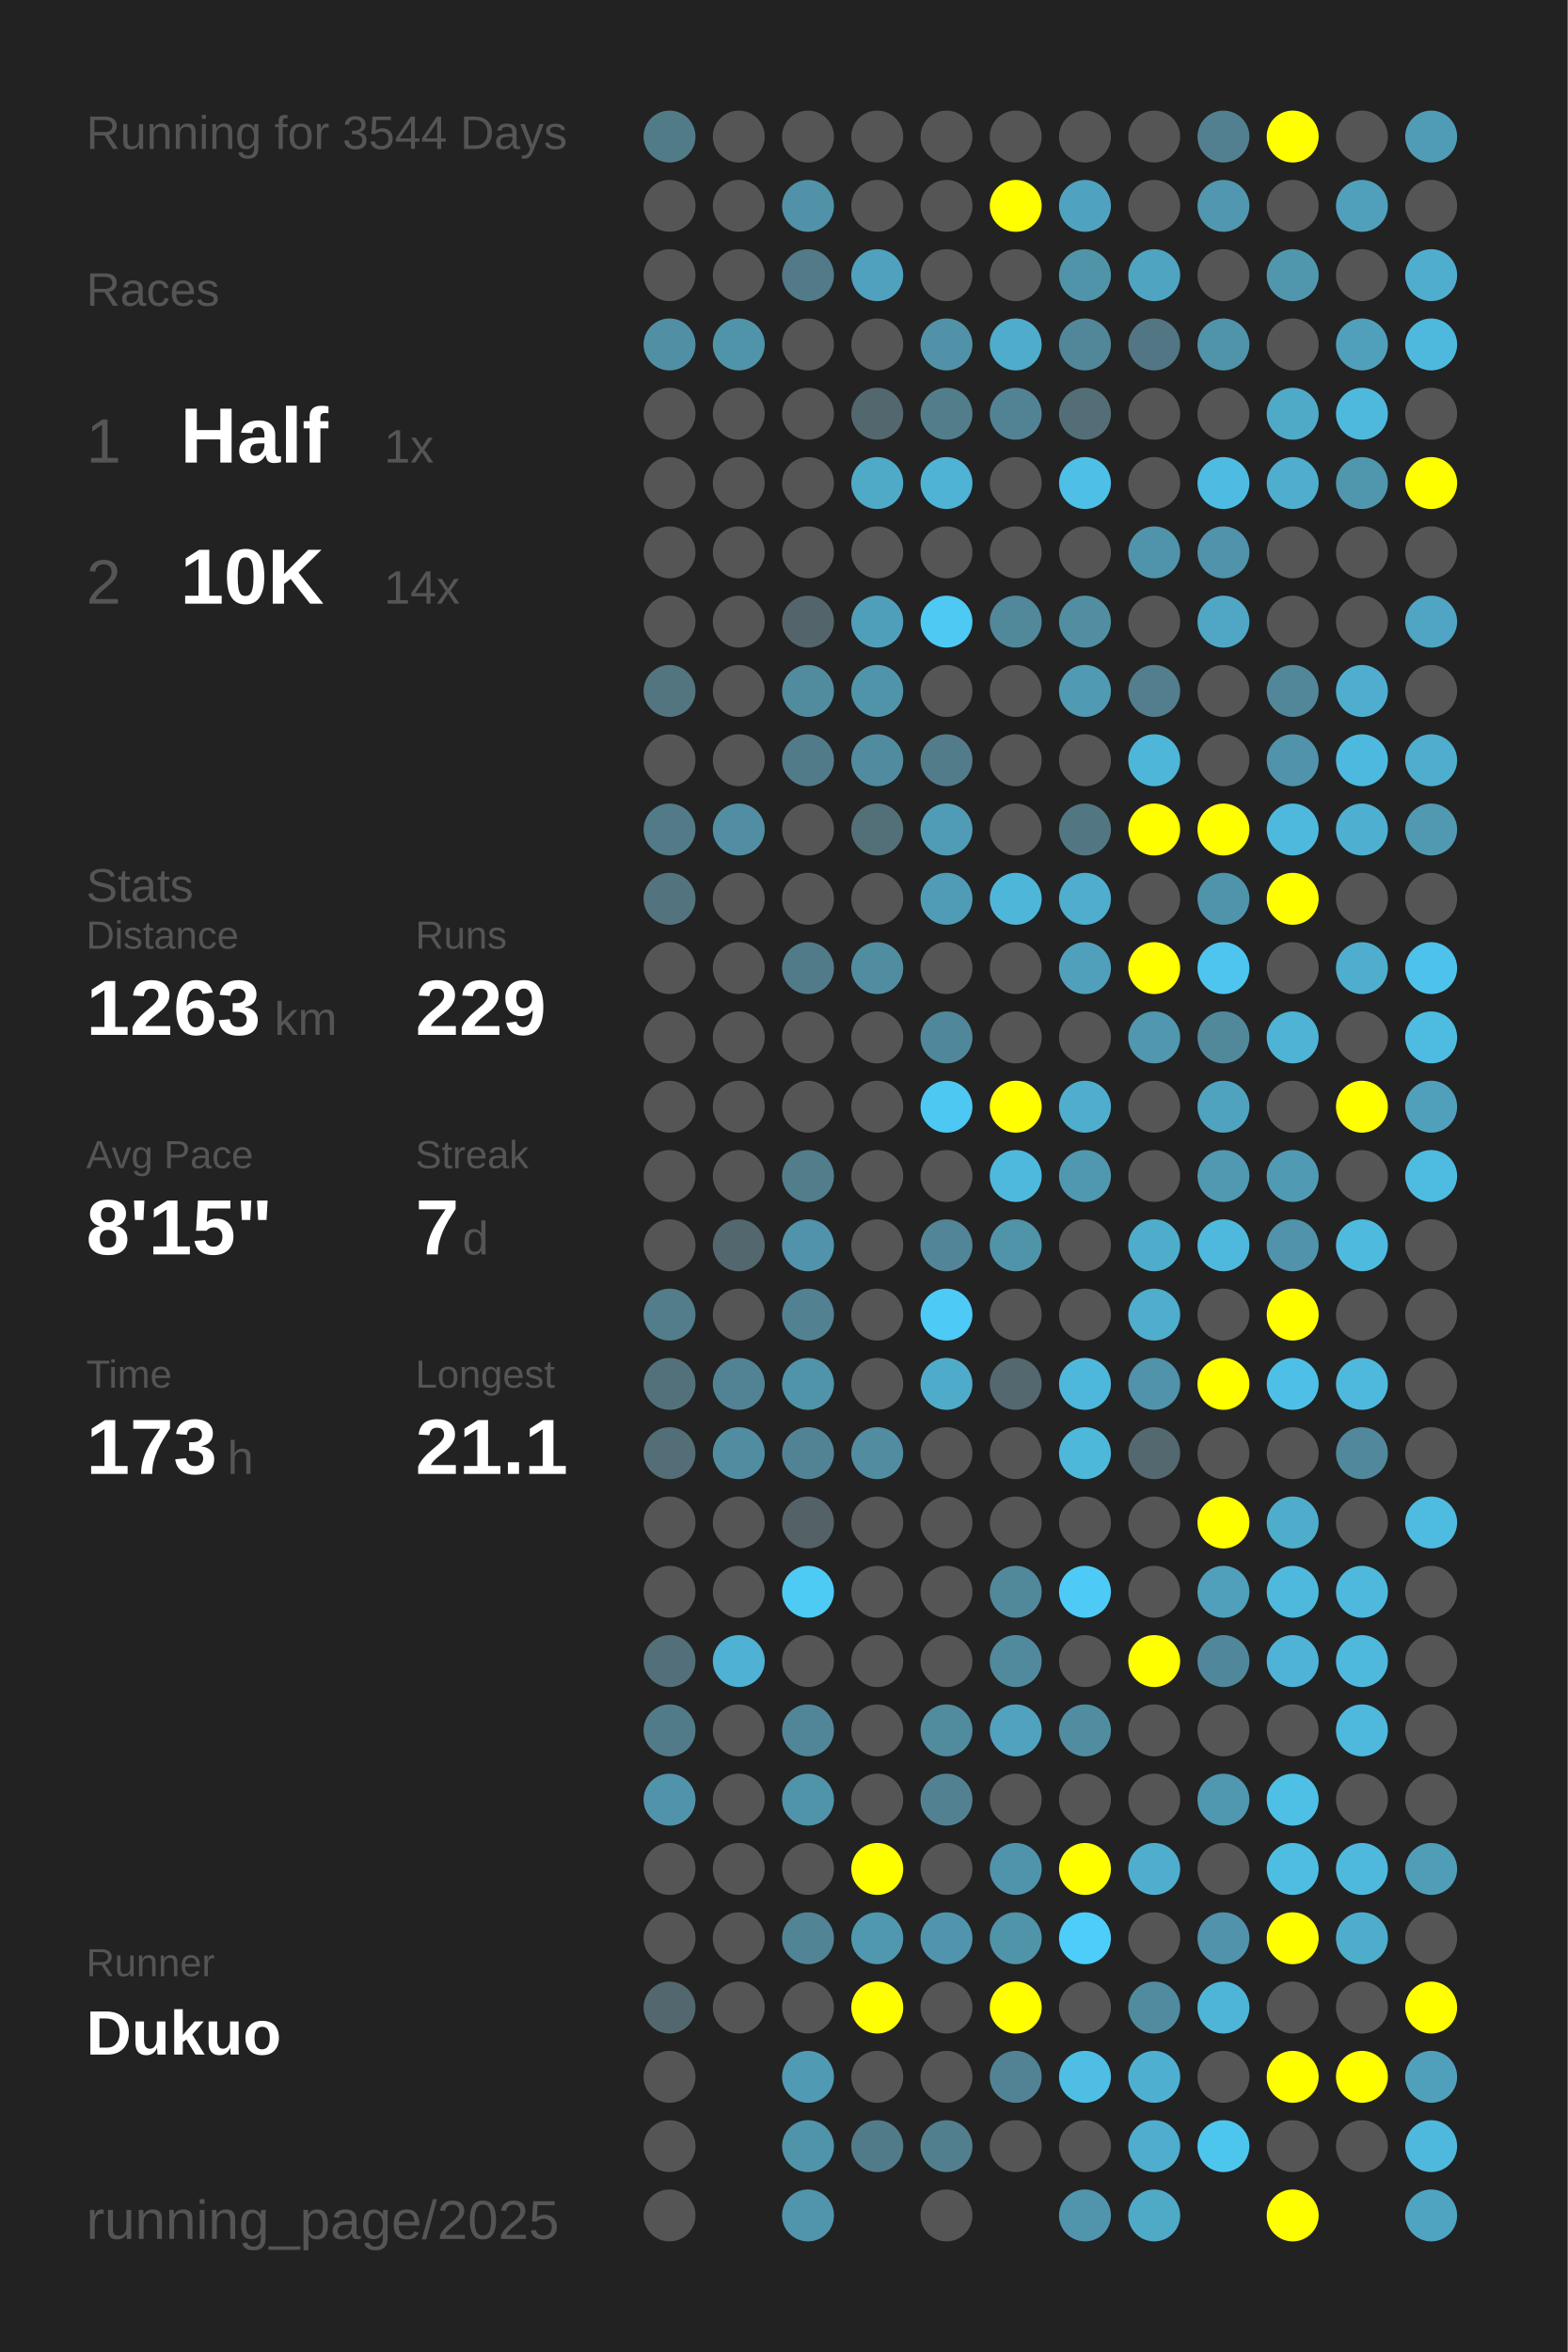
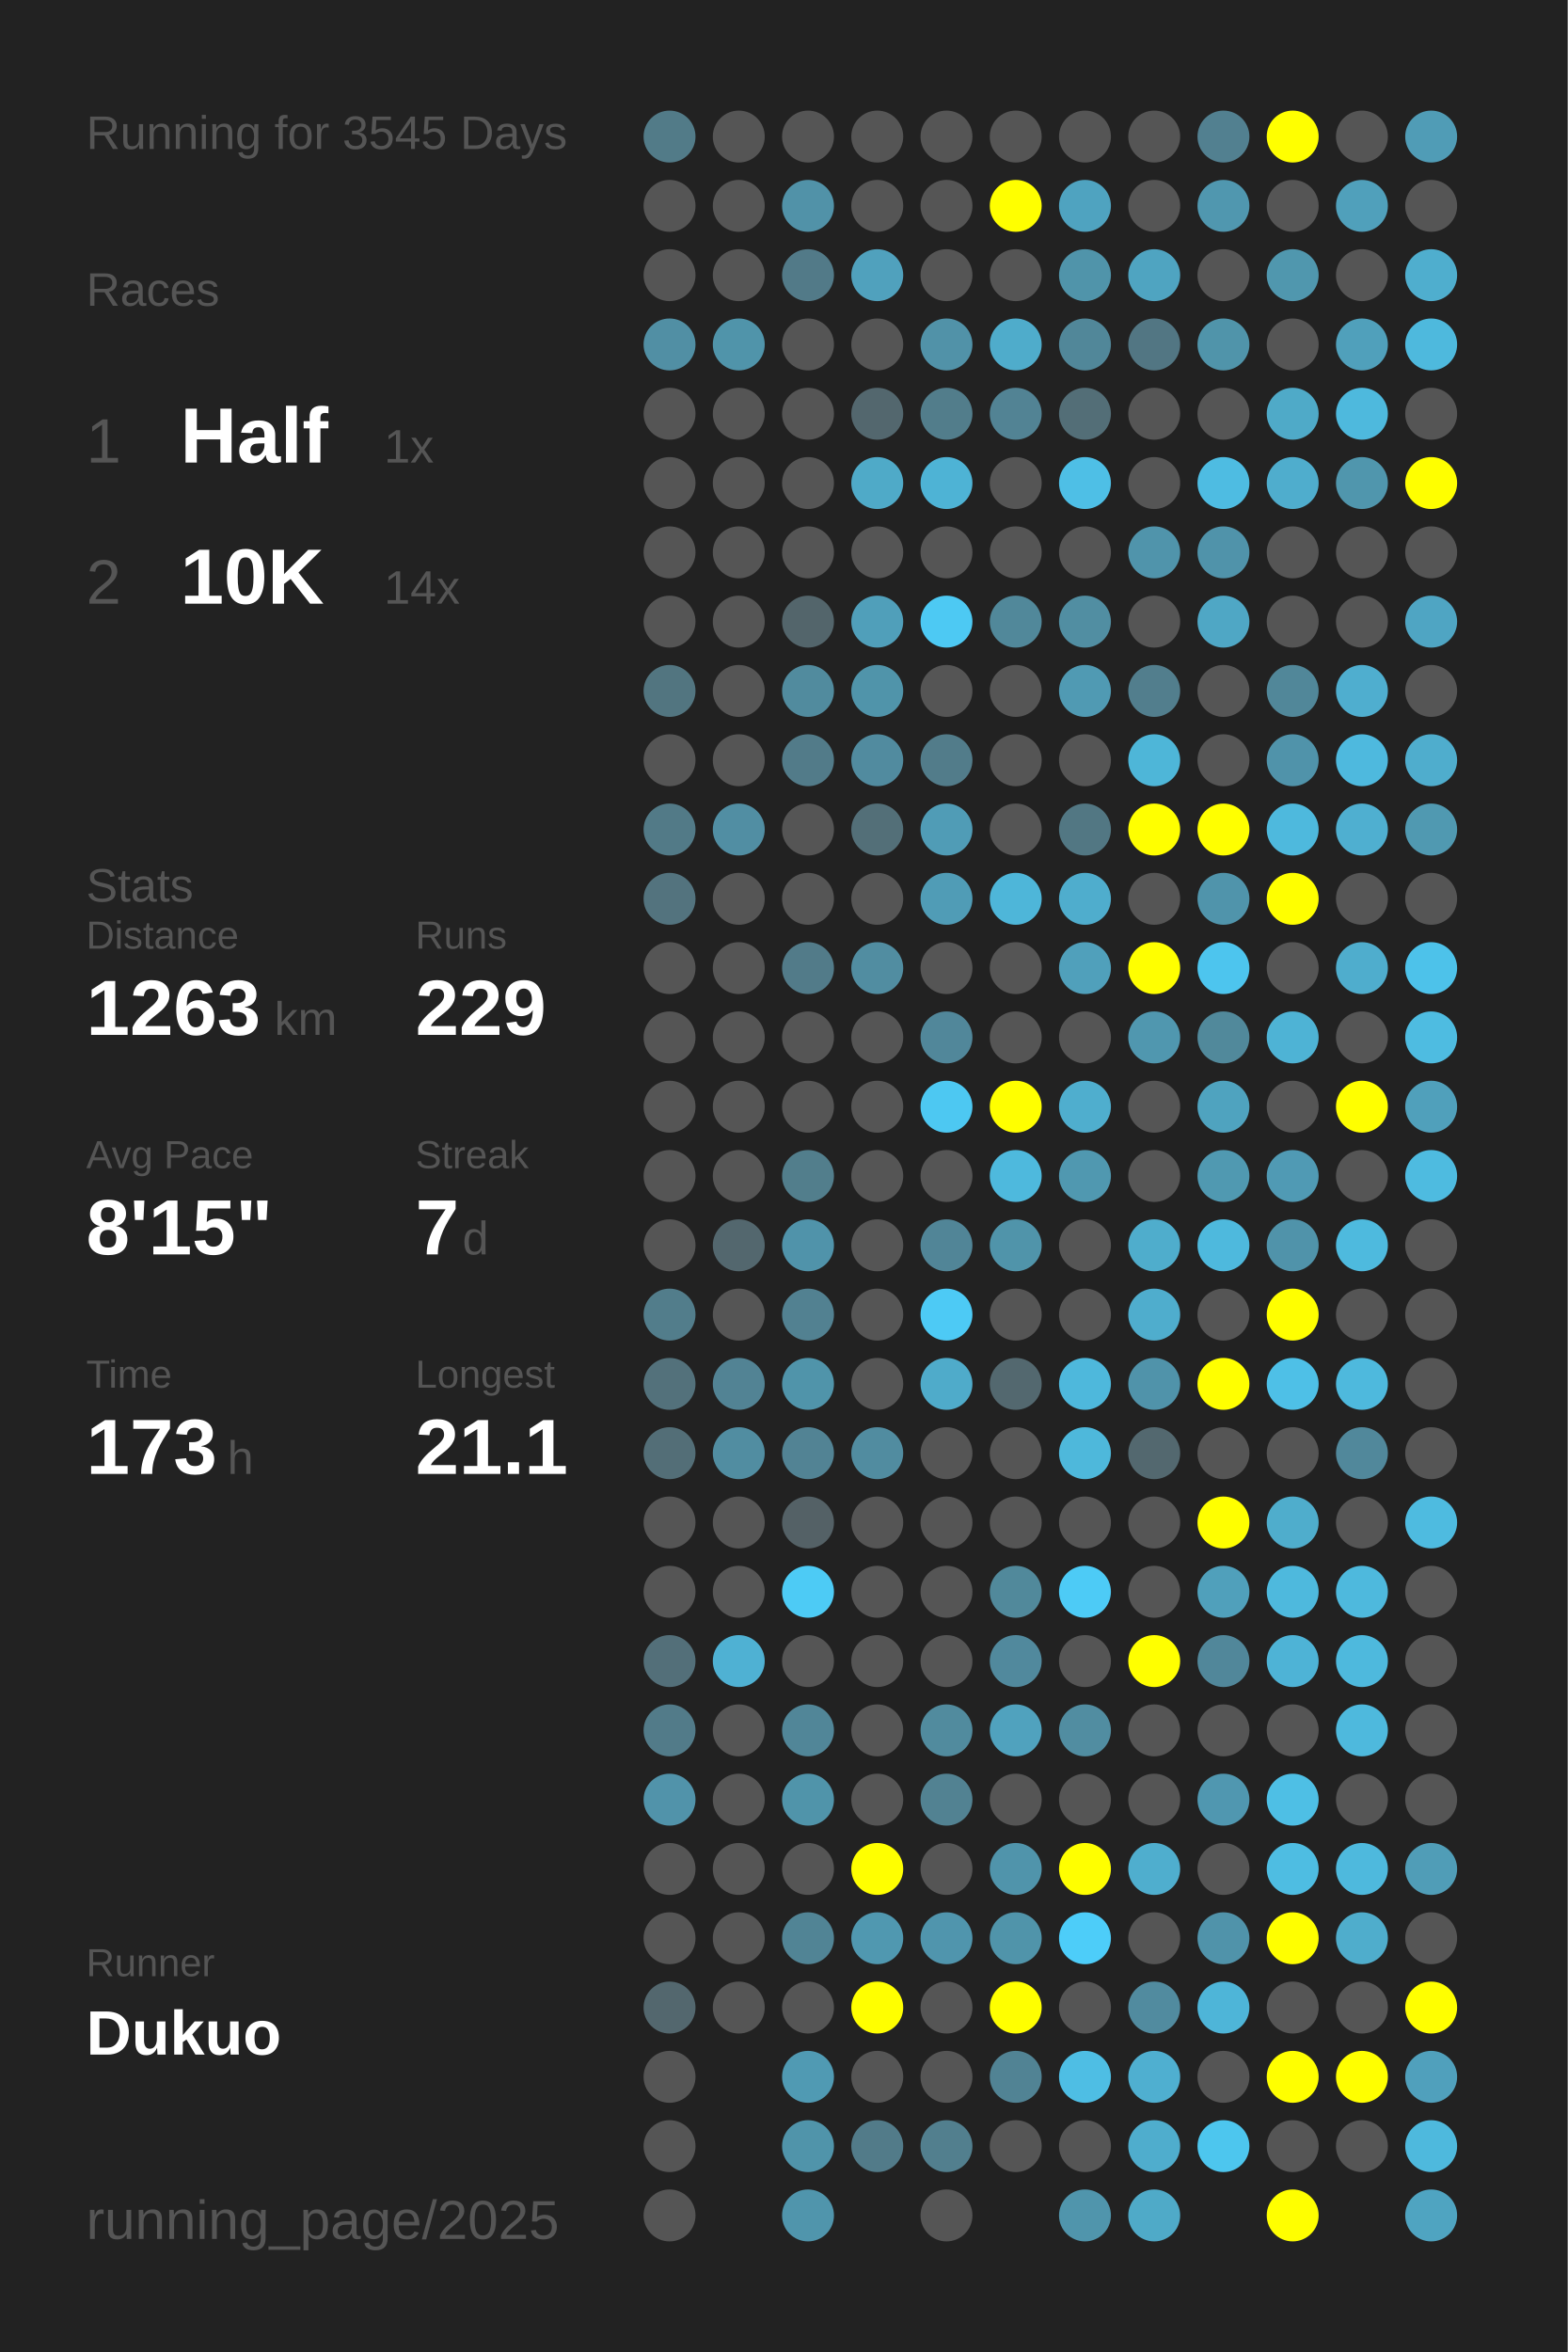
<svg xmlns="http://www.w3.org/2000/svg" baseProfile="full" height="300mm" version="1.1" viewBox="0,0,200,300" width="200mm">
  <defs />
  <rect fill="#222222" height="300" width="200" x="0" y="0" />
-   <text fill="#555555" style="font-size:6px; font-family:Arial;" x="11" y="19">Running for 3544 Days</text>
+   <text fill="#555555" style="font-size:6px; font-family:Arial;" x="11" y="19">Running for 3545 Days</text>
  <text fill="#555555" style="font-size:6px; font-family:Arial;" x="11" y="39">Races</text>
  <text fill="#555555" style="font-size:8px; font-family:Arial;" x="11" y="59">1</text>
  <text fill="#FFFFFF" style="font-size:10px; font-family:Arial; font-weight:bold;" x="23" y="59">Half</text>
  <text fill="#555555" style="font-size:6px; font-family:Arial;" x="49" y="59">1x</text>
  <text fill="#555555" style="font-size:8px; font-family:Arial;" x="11" y="77">2</text>
  <text fill="#FFFFFF" style="font-size:10px; font-family:Arial; font-weight:bold;" x="23" y="77">10K</text>
  <text fill="#555555" style="font-size:6px; font-family:Arial;" x="49" y="77">14x</text>
  <text fill="#555555" style="font-size:6px; font-family:Arial;" x="11" y="115">Stats</text>
  <text fill="#555555" style="font-size:5px; font-family:Arial;" x="11" y="121">Distance</text>
  <text fill="#FFFFFF" style="font-size:10px; font-family:Arial; font-weight:bold;" x="11" y="132">1263</text>
  <text fill="#555555" style="font-size:6px; font-family:Arial;" x="35" y="132">km</text>
  <text fill="#555555" style="font-size:5px; font-family:Arial;" x="53" y="121">Runs</text>
  <text fill="#FFFFFF" style="font-size:10px; font-family:Arial; font-weight:bold;" x="53" y="132">229</text>
  <text fill="#555555" style="font-size:5px; font-family:Arial;" x="11" y="149">Avg Pace</text>
  <text fill="#FFFFFF" style="font-size:10px; font-family:Arial; font-weight:bold;" x="11" y="160">8'15"</text>
  <text fill="#555555" style="font-size:5px; font-family:Arial;" x="53" y="149">Streak</text>
  <text fill="#FFFFFF" style="font-size:10px; font-family:Arial; font-weight:bold;" x="53" y="160">7</text>
  <text fill="#555555" style="font-size:6px; font-family:Arial;" x="59" y="160">d</text>
  <text fill="#555555" style="font-size:5px; font-family:Arial;" x="11" y="177">Time</text>
  <text fill="#FFFFFF" style="font-size:10px; font-family:Arial; font-weight:bold;" x="11" y="188">173</text>
  <text fill="#555555" style="font-size:6px; font-family:Arial;" x="29" y="188">h</text>
  <text fill="#555555" style="font-size:5px; font-family:Arial;" x="53" y="177">Longest</text>
  <text fill="#FFFFFF" style="font-size:10px; font-family:Arial; font-weight:bold;" x="53" y="188">21.1</text>
  <text fill="#555555" style="font-size:5px; font-family:Arial;" x="11" y="252.065">Runner</text>
  <text fill="#FFFFFF" style="font-size:8px; font-family:Arial; font-weight:bold;" x="11" y="262.065">Dukuo</text>
  <text fill="#555555" style="font-size:7px; font-family:Arial;" x="11" y="285.581">running_page/2025</text>
  <circle cx="85.417" cy="17.419" fill="#527b88" r="3.312" />
  <circle cx="85.417" cy="26.258" fill="#555555" r="3.312" />
  <circle cx="85.417" cy="35.097" fill="#555555" r="3.312" />
  <circle cx="85.417" cy="43.935" fill="#518fa4" r="3.312" />
  <circle cx="85.417" cy="52.774" fill="#555555" r="3.312" />
  <circle cx="85.417" cy="61.613" fill="#555555" r="3.312" />
  <circle cx="85.417" cy="70.452" fill="#555555" r="3.312" />
  <circle cx="85.417" cy="79.29" fill="#555555" r="3.312" />
  <circle cx="85.417" cy="88.129" fill="#527580" r="3.312" />
  <circle cx="85.417" cy="96.968" fill="#555555" r="3.312" />
  <circle cx="85.417" cy="105.806" fill="#527a87" r="3.312" />
  <circle cx="85.417" cy="114.645" fill="#53737e" r="3.312" />
  <circle cx="85.417" cy="123.484" fill="#555555" r="3.312" />
  <circle cx="85.417" cy="132.323" fill="#555555" r="3.312" />
  <circle cx="85.417" cy="141.161" fill="#555555" r="3.312" />
  <circle cx="85.417" cy="150" fill="#555555" r="3.312" />
  <circle cx="85.417" cy="158.839" fill="#555555" r="3.312" />
  <circle cx="85.417" cy="167.677" fill="#527d8b" r="3.312" />
  <circle cx="85.417" cy="176.516" fill="#53717b" r="3.312" />
  <circle cx="85.417" cy="185.355" fill="#536e77" r="3.312" />
  <circle cx="85.417" cy="194.194" fill="#555555" r="3.312" />
  <circle cx="85.417" cy="203.032" fill="#555555" r="3.312" />
  <circle cx="85.417" cy="211.871" fill="#536f79" r="3.312" />
  <circle cx="85.417" cy="220.71" fill="#527b89" r="3.312" />
  <circle cx="85.417" cy="229.548" fill="#5193aa" r="3.312" />
  <circle cx="85.417" cy="238.387" fill="#555555" r="3.312" />
  <circle cx="85.417" cy="247.226" fill="#555555" r="3.312" />
  <circle cx="85.417" cy="256.065" fill="#53676e" r="3.312" />
  <circle cx="85.417" cy="264.903" fill="#555555" r="3.312" />
  <circle cx="85.417" cy="273.742" fill="#555555" r="3.312" />
  <circle cx="85.417" cy="282.581" fill="#555555" r="3.312" />
  <circle cx="94.25" cy="17.419" fill="#555555" r="3.312" />
  <circle cx="94.25" cy="26.258" fill="#555555" r="3.312" />
  <circle cx="94.25" cy="35.097" fill="#555555" r="3.312" />
  <circle cx="94.25" cy="43.935" fill="#5094aa" r="3.312" />
  <circle cx="94.25" cy="52.774" fill="#555555" r="3.312" />
  <circle cx="94.25" cy="61.613" fill="#555555" r="3.312" />
  <circle cx="94.25" cy="70.452" fill="#555555" r="3.312" />
  <circle cx="94.25" cy="79.29" fill="#555555" r="3.312" />
  <circle cx="94.25" cy="88.129" fill="#555555" r="3.312" />
  <circle cx="94.25" cy="96.968" fill="#555555" r="3.312" />
  <circle cx="94.25" cy="105.806" fill="#518ea3" r="3.312" />
  <circle cx="94.25" cy="114.645" fill="#555555" r="3.312" />
  <circle cx="94.25" cy="123.484" fill="#555555" r="3.312" />
  <circle cx="94.25" cy="132.323" fill="#555555" r="3.312" />
  <circle cx="94.25" cy="141.161" fill="#555555" r="3.312" />
  <circle cx="94.25" cy="150" fill="#555555" r="3.312" />
  <circle cx="94.25" cy="158.839" fill="#53676e" r="3.312" />
  <circle cx="94.25" cy="167.677" fill="#555555" r="3.312" />
  <circle cx="94.25" cy="176.516" fill="#528394" r="3.312" />
  <circle cx="94.25" cy="185.355" fill="#518da1" r="3.312" />
  <circle cx="94.25" cy="194.194" fill="#555555" r="3.312" />
  <circle cx="94.25" cy="203.032" fill="#555555" r="3.312" />
  <circle cx="94.25" cy="211.871" fill="#4fb1d3" r="3.312" />
  <circle cx="94.25" cy="220.71" fill="#555555" r="3.312" />
  <circle cx="94.25" cy="229.548" fill="#555555" r="3.312" />
  <circle cx="94.25" cy="238.387" fill="#555555" r="3.312" />
  <circle cx="94.25" cy="247.226" fill="#555555" r="3.312" />
  <circle cx="94.25" cy="256.065" fill="#555555" r="3.312" />
  <circle cx="103.083" cy="17.419" fill="#555555" r="3.312" />
  <circle cx="103.083" cy="26.258" fill="#5192a8" r="3.312" />
  <circle cx="103.083" cy="35.097" fill="#527a88" r="3.312" />
  <circle cx="103.083" cy="43.935" fill="#555555" r="3.312" />
  <circle cx="103.083" cy="52.774" fill="#555555" r="3.312" />
  <circle cx="103.083" cy="61.613" fill="#555555" r="3.312" />
  <circle cx="103.083" cy="70.452" fill="#555555" r="3.312" />
  <circle cx="103.083" cy="79.29" fill="#53656b" r="3.312" />
  <circle cx="103.083" cy="88.129" fill="#518b9e" r="3.312" />
  <circle cx="103.083" cy="96.968" fill="#527b89" r="3.312" />
  <circle cx="103.083" cy="105.806" fill="#555555" r="3.312" />
  <circle cx="103.083" cy="114.645" fill="#555555" r="3.312" />
  <circle cx="103.083" cy="123.484" fill="#527b89" r="3.312" />
  <circle cx="103.083" cy="132.323" fill="#555555" r="3.312" />
  <circle cx="103.083" cy="141.161" fill="#555555" r="3.312" />
  <circle cx="103.083" cy="150" fill="#527e8c" r="3.312" />
  <circle cx="103.083" cy="158.839" fill="#5093aa" r="3.312" />
  <circle cx="103.083" cy="167.677" fill="#528191" r="3.312" />
  <circle cx="103.083" cy="176.516" fill="#5094aa" r="3.312" />
  <circle cx="103.083" cy="185.355" fill="#528394" r="3.312" />
  <circle cx="103.083" cy="194.194" fill="#546166" r="3.312" />
  <circle cx="103.083" cy="203.032" fill="#4dcbf5" r="3.312" />
  <circle cx="103.083" cy="211.871" fill="#555555" r="3.312" />
  <circle cx="103.083" cy="220.71" fill="#518698" r="3.312" />
  <circle cx="103.083" cy="229.548" fill="#5094aa" r="3.312" />
  <circle cx="103.083" cy="238.387" fill="#555555" r="3.312" />
  <circle cx="103.083" cy="247.226" fill="#518495" r="3.312" />
  <circle cx="103.083" cy="256.065" fill="#555555" r="3.312" />
  <circle cx="103.083" cy="264.903" fill="#509ab3" r="3.312" />
  <circle cx="103.083" cy="273.742" fill="#5094aa" r="3.312" />
  <circle cx="103.083" cy="282.581" fill="#5095ac" r="3.312" />
  <circle cx="111.917" cy="17.419" fill="#555555" r="3.312" />
  <circle cx="111.917" cy="26.258" fill="#555555" r="3.312" />
  <circle cx="111.917" cy="35.097" fill="#50a1bd" r="3.312" />
  <circle cx="111.917" cy="43.935" fill="#555555" r="3.312" />
  <circle cx="111.917" cy="52.774" fill="#53676e" r="3.312" />
  <circle cx="111.917" cy="61.613" fill="#4faac8" r="3.312" />
  <circle cx="111.917" cy="70.452" fill="#555555" r="3.312" />
  <circle cx="111.917" cy="79.29" fill="#509fba" r="3.312" />
  <circle cx="111.917" cy="88.129" fill="#5094aa" r="3.312" />
  <circle cx="111.917" cy="96.968" fill="#518b9f" r="3.312" />
  <circle cx="111.917" cy="105.806" fill="#536f78" r="3.312" />
  <circle cx="111.917" cy="114.645" fill="#555555" r="3.312" />
  <circle cx="111.917" cy="123.484" fill="#518da1" r="3.312" />
  <circle cx="111.917" cy="132.323" fill="#555555" r="3.312" />
  <circle cx="111.917" cy="141.161" fill="#555555" r="3.312" />
  <circle cx="111.917" cy="150" fill="#555555" r="3.312" />
  <circle cx="111.917" cy="158.839" fill="#555555" r="3.312" />
  <circle cx="111.917" cy="167.677" fill="#555555" r="3.312" />
  <circle cx="111.917" cy="176.516" fill="#555555" r="3.312" />
  <circle cx="111.917" cy="185.355" fill="#518ca0" r="3.312" />
  <circle cx="111.917" cy="194.194" fill="#555555" r="3.312" />
  <circle cx="111.917" cy="203.032" fill="#555555" r="3.312" />
  <circle cx="111.917" cy="211.871" fill="#555555" r="3.312" />
  <circle cx="111.917" cy="220.71" fill="#555555" r="3.312" />
  <circle cx="111.917" cy="229.548" fill="#555555" r="3.312" />
  <circle cx="111.917" cy="238.387" fill="#FFFF00" r="3.312" />
  <circle cx="111.917" cy="247.226" fill="#5098b0" r="3.312" />
  <circle cx="111.917" cy="256.065" fill="#FFFF00" r="3.312" />
  <circle cx="111.917" cy="264.903" fill="#555555" r="3.312" />
  <circle cx="111.917" cy="273.742" fill="#527b89" r="3.312" />
  <circle cx="120.75" cy="17.419" fill="#555555" r="3.312" />
  <circle cx="120.75" cy="26.258" fill="#555555" r="3.312" />
  <circle cx="120.75" cy="35.097" fill="#555555" r="3.312" />
  <circle cx="120.75" cy="43.935" fill="#5192a8" r="3.312" />
  <circle cx="120.75" cy="52.774" fill="#527d8b" r="3.312" />
  <circle cx="120.75" cy="61.613" fill="#4eb3d5" r="3.312" />
  <circle cx="120.75" cy="70.452" fill="#555555" r="3.312" />
  <circle cx="120.75" cy="79.29" fill="#4dc9f3" r="3.312" />
  <circle cx="120.75" cy="88.129" fill="#555555" r="3.312" />
  <circle cx="120.75" cy="96.968" fill="#527c8a" r="3.312" />
  <circle cx="120.75" cy="105.806" fill="#509cb6" r="3.312" />
  <circle cx="120.75" cy="114.645" fill="#509cb6" r="3.312" />
  <circle cx="120.75" cy="123.484" fill="#555555" r="3.312" />
  <circle cx="120.75" cy="132.323" fill="#51879a" r="3.312" />
  <circle cx="120.75" cy="141.161" fill="#4dc8f2" r="3.312" />
  <circle cx="120.75" cy="150" fill="#555555" r="3.312" />
  <circle cx="120.75" cy="158.839" fill="#518597" r="3.312" />
  <circle cx="120.75" cy="167.677" fill="#4dcaf5" r="3.312" />
  <circle cx="120.75" cy="176.516" fill="#4fabca" r="3.312" />
  <circle cx="120.75" cy="185.355" fill="#555555" r="3.312" />
  <circle cx="120.75" cy="194.194" fill="#555555" r="3.312" />
  <circle cx="120.75" cy="203.032" fill="#555555" r="3.312" />
  <circle cx="120.75" cy="211.871" fill="#555555" r="3.312" />
  <circle cx="120.75" cy="220.71" fill="#518b9e" r="3.312" />
  <circle cx="120.75" cy="229.548" fill="#528292" r="3.312" />
  <circle cx="120.75" cy="238.387" fill="#555555" r="3.312" />
  <circle cx="120.75" cy="247.226" fill="#5095ad" r="3.312" />
  <circle cx="120.75" cy="256.065" fill="#555555" r="3.312" />
  <circle cx="120.75" cy="264.903" fill="#555555" r="3.312" />
  <circle cx="120.75" cy="273.742" fill="#527f8e" r="3.312" />
  <circle cx="120.75" cy="282.581" fill="#555555" r="3.312" />
  <circle cx="129.583" cy="17.419" fill="#555555" r="3.312" />
  <circle cx="129.583" cy="26.258" fill="#FFFF00" r="3.312" />
  <circle cx="129.583" cy="35.097" fill="#555555" r="3.312" />
  <circle cx="129.583" cy="43.935" fill="#4faccb" r="3.312" />
  <circle cx="129.583" cy="52.774" fill="#528394" r="3.312" />
  <circle cx="129.583" cy="61.613" fill="#555555" r="3.312" />
  <circle cx="129.583" cy="70.452" fill="#555555" r="3.312" />
  <circle cx="129.583" cy="79.29" fill="#51889a" r="3.312" />
  <circle cx="129.583" cy="88.129" fill="#555555" r="3.312" />
  <circle cx="129.583" cy="96.968" fill="#555555" r="3.312" />
  <circle cx="129.583" cy="105.806" fill="#555555" r="3.312" />
  <circle cx="129.583" cy="114.645" fill="#4eb6d9" r="3.312" />
  <circle cx="129.583" cy="123.484" fill="#555555" r="3.312" />
  <circle cx="129.583" cy="132.323" fill="#555555" r="3.312" />
  <circle cx="129.583" cy="141.161" fill="#FFFF00" r="3.312" />
  <circle cx="129.583" cy="150" fill="#4eb9dd" r="3.312" />
  <circle cx="129.583" cy="158.839" fill="#5094aa" r="3.312" />
  <circle cx="129.583" cy="167.677" fill="#555555" r="3.312" />
  <circle cx="129.583" cy="176.516" fill="#53686f" r="3.312" />
  <circle cx="129.583" cy="185.355" fill="#555555" r="3.312" />
  <circle cx="129.583" cy="194.194" fill="#555555" r="3.312" />
  <circle cx="129.583" cy="203.032" fill="#51899b" r="3.312" />
  <circle cx="129.583" cy="211.871" fill="#51899d" r="3.312" />
  <circle cx="129.583" cy="220.71" fill="#50a2be" r="3.312" />
  <circle cx="129.583" cy="229.548" fill="#555555" r="3.312" />
  <circle cx="129.583" cy="238.387" fill="#5094ab" r="3.312" />
  <circle cx="129.583" cy="247.226" fill="#5094aa" r="3.312" />
  <circle cx="129.583" cy="256.065" fill="#FFFF00" r="3.312" />
  <circle cx="129.583" cy="264.903" fill="#518394" r="3.312" />
  <circle cx="129.583" cy="273.742" fill="#555555" r="3.312" />
  <circle cx="138.417" cy="17.419" fill="#555555" r="3.312" />
  <circle cx="138.417" cy="26.258" fill="#4fa3c0" r="3.312" />
  <circle cx="138.417" cy="35.097" fill="#5094aa" r="3.312" />
  <circle cx="138.417" cy="43.935" fill="#518799" r="3.312" />
  <circle cx="138.417" cy="52.774" fill="#536e77" r="3.312" />
  <circle cx="138.417" cy="61.613" fill="#4ebfe6" r="3.312" />
  <circle cx="138.417" cy="70.452" fill="#555555" r="3.312" />
  <circle cx="138.417" cy="79.29" fill="#518ea2" r="3.312" />
  <circle cx="138.417" cy="88.129" fill="#509ab3" r="3.312" />
  <circle cx="138.417" cy="96.968" fill="#555555" r="3.312" />
  <circle cx="138.417" cy="105.806" fill="#527783" r="3.312" />
  <circle cx="138.417" cy="114.645" fill="#4fadcd" r="3.312" />
  <circle cx="138.417" cy="123.484" fill="#50a0bb" r="3.312" />
  <circle cx="138.417" cy="132.323" fill="#555555" r="3.312" />
  <circle cx="138.417" cy="141.161" fill="#4faece" r="3.312" />
  <circle cx="138.417" cy="150" fill="#5098b0" r="3.312" />
  <circle cx="138.417" cy="158.839" fill="#555555" r="3.312" />
  <circle cx="138.417" cy="167.677" fill="#555555" r="3.312" />
  <circle cx="138.417" cy="176.516" fill="#4eb8dc" r="3.312" />
  <circle cx="138.417" cy="185.355" fill="#4eb8db" r="3.312" />
  <circle cx="138.417" cy="194.194" fill="#555555" r="3.312" />
  <circle cx="138.417" cy="203.032" fill="#4dcbf6" r="3.312" />
  <circle cx="138.417" cy="211.871" fill="#555555" r="3.312" />
  <circle cx="138.417" cy="220.71" fill="#518da1" r="3.312" />
  <circle cx="138.417" cy="229.548" fill="#555555" r="3.312" />
  <circle cx="138.417" cy="238.387" fill="#FFFF00" r="3.312" />
  <circle cx="138.417" cy="247.226" fill="#4dcdf9" r="3.312" />
  <circle cx="138.417" cy="256.065" fill="#555555" r="3.312" />
  <circle cx="138.417" cy="264.903" fill="#4ebee4" r="3.312" />
  <circle cx="138.417" cy="273.742" fill="#555555" r="3.312" />
  <circle cx="138.417" cy="282.581" fill="#5095ac" r="3.312" />
  <circle cx="147.25" cy="17.419" fill="#555555" r="3.312" />
  <circle cx="147.25" cy="26.258" fill="#555555" r="3.312" />
  <circle cx="147.25" cy="35.097" fill="#4fa4c1" r="3.312" />
  <circle cx="147.25" cy="43.935" fill="#527683" r="3.312" />
  <circle cx="147.25" cy="52.774" fill="#555555" r="3.312" />
  <circle cx="147.25" cy="61.613" fill="#555555" r="3.312" />
  <circle cx="147.25" cy="70.452" fill="#5094ab" r="3.312" />
  <circle cx="147.25" cy="79.29" fill="#555555" r="3.312" />
  <circle cx="147.25" cy="88.129" fill="#527e8d" r="3.312" />
  <circle cx="147.25" cy="96.968" fill="#4eb6d8" r="3.312" />
  <circle cx="147.25" cy="105.806" fill="#FFFF00" r="3.312" />
  <circle cx="147.25" cy="114.645" fill="#555555" r="3.312" />
  <circle cx="147.25" cy="123.484" fill="#FFFF00" r="3.312" />
  <circle cx="147.25" cy="132.323" fill="#5097af" r="3.312" />
  <circle cx="147.25" cy="141.161" fill="#555555" r="3.312" />
  <circle cx="147.25" cy="150" fill="#555555" r="3.312" />
  <circle cx="147.25" cy="158.839" fill="#4fadcc" r="3.312" />
  <circle cx="147.25" cy="167.677" fill="#4fadcd" r="3.312" />
  <circle cx="147.25" cy="176.516" fill="#5093aa" r="3.312" />
  <circle cx="147.25" cy="185.355" fill="#53686f" r="3.312" />
  <circle cx="147.25" cy="194.194" fill="#555555" r="3.312" />
  <circle cx="147.25" cy="203.032" fill="#555555" r="3.312" />
  <circle cx="147.25" cy="211.871" fill="#FFFF00" r="3.312" />
  <circle cx="147.25" cy="220.71" fill="#555555" r="3.312" />
  <circle cx="147.25" cy="229.548" fill="#555555" r="3.312" />
  <circle cx="147.25" cy="238.387" fill="#4faece" r="3.312" />
  <circle cx="147.25" cy="247.226" fill="#555555" r="3.312" />
  <circle cx="147.25" cy="256.065" fill="#518b9f" r="3.312" />
  <circle cx="147.25" cy="264.903" fill="#4fafd0" r="3.312" />
  <circle cx="147.25" cy="273.742" fill="#4fadcd" r="3.312" />
  <circle cx="147.25" cy="282.581" fill="#4faac8" r="3.312" />
  <circle cx="156.083" cy="17.419" fill="#528090" r="3.312" />
  <circle cx="156.083" cy="26.258" fill="#5097af" r="3.312" />
  <circle cx="156.083" cy="35.097" fill="#555555" r="3.312" />
  <circle cx="156.083" cy="43.935" fill="#5094aa" r="3.312" />
  <circle cx="156.083" cy="52.774" fill="#555555" r="3.312" />
  <circle cx="156.083" cy="61.613" fill="#4ebce2" r="3.312" />
  <circle cx="156.083" cy="70.452" fill="#5093aa" r="3.312" />
  <circle cx="156.083" cy="79.29" fill="#4fa7c5" r="3.312" />
  <circle cx="156.083" cy="88.129" fill="#555555" r="3.312" />
  <circle cx="156.083" cy="96.968" fill="#555555" r="3.312" />
  <circle cx="156.083" cy="105.806" fill="#FFFF00" r="3.312" />
  <circle cx="156.083" cy="114.645" fill="#5094ab" r="3.312" />
  <circle cx="156.083" cy="123.484" fill="#4dc5ee" r="3.312" />
  <circle cx="156.083" cy="132.323" fill="#51899b" r="3.312" />
  <circle cx="156.083" cy="141.161" fill="#4fa3bf" r="3.312" />
  <circle cx="156.083" cy="150" fill="#5099b1" r="3.312" />
  <circle cx="156.083" cy="158.839" fill="#4eb9dd" r="3.312" />
  <circle cx="156.083" cy="167.677" fill="#555555" r="3.312" />
  <circle cx="156.083" cy="176.516" fill="#FFFF00" r="3.312" />
  <circle cx="156.083" cy="185.355" fill="#555555" r="3.312" />
  <circle cx="156.083" cy="194.194" fill="#FFFF00" r="3.312" />
  <circle cx="156.083" cy="203.032" fill="#50a0bb" r="3.312" />
  <circle cx="156.083" cy="211.871" fill="#51879a" r="3.312" />
  <circle cx="156.083" cy="220.71" fill="#555555" r="3.312" />
  <circle cx="156.083" cy="229.548" fill="#5097b0" r="3.312" />
  <circle cx="156.083" cy="238.387" fill="#555555" r="3.312" />
  <circle cx="156.083" cy="247.226" fill="#5093aa" r="3.312" />
  <circle cx="156.083" cy="256.065" fill="#4eb5d8" r="3.312" />
  <circle cx="156.083" cy="264.903" fill="#555555" r="3.312" />
  <circle cx="156.083" cy="273.742" fill="#4dc6ee" r="3.312" />
  <circle cx="164.917" cy="17.419" fill="#FFFF00" r="3.312" />
  <circle cx="164.917" cy="26.258" fill="#555555" r="3.312" />
  <circle cx="164.917" cy="35.097" fill="#5097ae" r="3.312" />
  <circle cx="164.917" cy="43.935" fill="#555555" r="3.312" />
  <circle cx="164.917" cy="52.774" fill="#4faac8" r="3.312" />
  <circle cx="164.917" cy="61.613" fill="#4fadcd" r="3.312" />
  <circle cx="164.917" cy="70.452" fill="#555555" r="3.312" />
  <circle cx="164.917" cy="79.29" fill="#555555" r="3.312" />
  <circle cx="164.917" cy="88.129" fill="#518799" r="3.312" />
  <circle cx="164.917" cy="96.968" fill="#5093aa" r="3.312" />
  <circle cx="164.917" cy="105.806" fill="#4eb9dd" r="3.312" />
  <circle cx="164.917" cy="114.645" fill="#FFFF00" r="3.312" />
  <circle cx="164.917" cy="123.484" fill="#555555" r="3.312" />
  <circle cx="164.917" cy="132.323" fill="#4eb3d5" r="3.312" />
  <circle cx="164.917" cy="141.161" fill="#555555" r="3.312" />
  <circle cx="164.917" cy="150" fill="#509ab4" r="3.312" />
  <circle cx="164.917" cy="158.839" fill="#5093aa" r="3.312" />
  <circle cx="164.917" cy="167.677" fill="#FFFF00" r="3.312" />
  <circle cx="164.917" cy="176.516" fill="#4ec0e7" r="3.312" />
  <circle cx="164.917" cy="185.355" fill="#555555" r="3.312" />
  <circle cx="164.917" cy="194.194" fill="#4fadcc" r="3.312" />
  <circle cx="164.917" cy="203.032" fill="#4eb9dd" r="3.312" />
  <circle cx="164.917" cy="211.871" fill="#4eb3d6" r="3.312" />
  <circle cx="164.917" cy="220.71" fill="#555555" r="3.312" />
  <circle cx="164.917" cy="229.548" fill="#4ebfe5" r="3.312" />
  <circle cx="164.917" cy="238.387" fill="#4ebde2" r="3.312" />
  <circle cx="164.917" cy="247.226" fill="#FFFF00" r="3.312" />
  <circle cx="164.917" cy="256.065" fill="#555555" r="3.312" />
  <circle cx="164.917" cy="264.903" fill="#FFFF00" r="3.312" />
  <circle cx="164.917" cy="273.742" fill="#555555" r="3.312" />
  <circle cx="164.917" cy="282.581" fill="#FFFF00" r="3.312" />
  <circle cx="173.75" cy="17.419" fill="#555555" r="3.312" />
  <circle cx="173.75" cy="26.258" fill="#50a0bb" r="3.312" />
  <circle cx="173.75" cy="35.097" fill="#555555" r="3.312" />
  <circle cx="173.75" cy="43.935" fill="#50a0bb" r="3.312" />
  <circle cx="173.75" cy="52.774" fill="#4eb9dd" r="3.312" />
  <circle cx="173.75" cy="61.613" fill="#5096ad" r="3.312" />
  <circle cx="173.75" cy="70.452" fill="#555555" r="3.312" />
  <circle cx="173.75" cy="79.29" fill="#555555" r="3.312" />
  <circle cx="173.75" cy="88.129" fill="#4faecf" r="3.312" />
  <circle cx="173.75" cy="96.968" fill="#4eb9de" r="3.312" />
  <circle cx="173.75" cy="105.806" fill="#4fafd0" r="3.312" />
  <circle cx="173.75" cy="114.645" fill="#555555" r="3.312" />
  <circle cx="173.75" cy="123.484" fill="#4fadcd" r="3.312" />
  <circle cx="173.75" cy="132.323" fill="#555555" r="3.312" />
  <circle cx="173.75" cy="141.161" fill="#FFFF00" r="3.312" />
  <circle cx="173.75" cy="150" fill="#555555" r="3.312" />
  <circle cx="173.75" cy="158.839" fill="#4ebade" r="3.312" />
  <circle cx="173.75" cy="167.677" fill="#555555" r="3.312" />
  <circle cx="173.75" cy="176.516" fill="#4eb9dd" r="3.312" />
  <circle cx="173.75" cy="185.355" fill="#51889b" r="3.312" />
  <circle cx="173.75" cy="194.194" fill="#555555" r="3.312" />
  <circle cx="173.75" cy="203.032" fill="#4eb9dd" r="3.312" />
  <circle cx="173.75" cy="211.871" fill="#4eb9dd" r="3.312" />
  <circle cx="173.75" cy="220.71" fill="#4eb9dd" r="3.312" />
  <circle cx="173.75" cy="229.548" fill="#555555" r="3.312" />
  <circle cx="173.75" cy="238.387" fill="#4eb9dd" r="3.312" />
  <circle cx="173.75" cy="247.226" fill="#4fadcc" r="3.312" />
  <circle cx="173.75" cy="256.065" fill="#555555" r="3.312" />
  <circle cx="173.75" cy="264.903" fill="#FFFF00" r="3.312" />
  <circle cx="173.75" cy="273.742" fill="#555555" r="3.312" />
  <circle cx="182.583" cy="17.419" fill="#509cb6" r="3.312" />
  <circle cx="182.583" cy="26.258" fill="#555555" r="3.312" />
  <circle cx="182.583" cy="35.097" fill="#4faece" r="3.312" />
  <circle cx="182.583" cy="43.935" fill="#4eb9dd" r="3.312" />
  <circle cx="182.583" cy="52.774" fill="#555555" r="3.312" />
  <circle cx="182.583" cy="61.613" fill="#FFFF00" r="3.312" />
  <circle cx="182.583" cy="70.452" fill="#555555" r="3.312" />
  <circle cx="182.583" cy="79.29" fill="#4fa5c3" r="3.312" />
  <circle cx="182.583" cy="88.129" fill="#555555" r="3.312" />
  <circle cx="182.583" cy="96.968" fill="#4fadcd" r="3.312" />
  <circle cx="182.583" cy="105.806" fill="#5099b1" r="3.312" />
  <circle cx="182.583" cy="114.645" fill="#555555" r="3.312" />
  <circle cx="182.583" cy="123.484" fill="#4dc2ea" r="3.312" />
  <circle cx="182.583" cy="132.323" fill="#4ebce1" r="3.312" />
  <circle cx="182.583" cy="141.161" fill="#50a0bb" r="3.312" />
  <circle cx="182.583" cy="150" fill="#4ebbe0" r="3.312" />
  <circle cx="182.583" cy="158.839" fill="#555555" r="3.312" />
  <circle cx="182.583" cy="167.677" fill="#555555" r="3.312" />
  <circle cx="182.583" cy="176.516" fill="#555555" r="3.312" />
  <circle cx="182.583" cy="185.355" fill="#555555" r="3.312" />
  <circle cx="182.583" cy="194.194" fill="#4ebbe0" r="3.312" />
  <circle cx="182.583" cy="203.032" fill="#555555" r="3.312" />
  <circle cx="182.583" cy="211.871" fill="#555555" r="3.312" />
  <circle cx="182.583" cy="220.71" fill="#555555" r="3.312" />
  <circle cx="182.583" cy="229.548" fill="#555555" r="3.312" />
  <circle cx="182.583" cy="238.387" fill="#509db7" r="3.312" />
  <circle cx="182.583" cy="247.226" fill="#555555" r="3.312" />
  <circle cx="182.583" cy="256.065" fill="#FFFF00" r="3.312" />
  <circle cx="182.583" cy="264.903" fill="#50a0bc" r="3.312" />
  <circle cx="182.583" cy="273.742" fill="#4eb9dd" r="3.312" />
  <circle cx="182.583" cy="282.581" fill="#4fa4c1" r="3.312" />
</svg>
